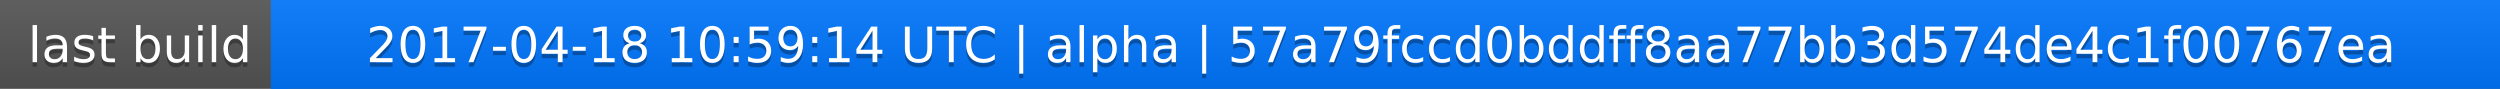
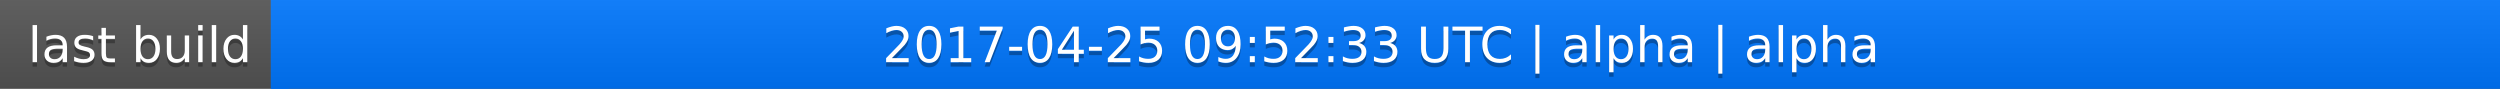
<svg xmlns="http://www.w3.org/2000/svg" width="563" height="20">
  <linearGradient id="a" x2="0" y2="100%">
    <stop offset="0" stop-color="#bbb" stop-opacity=".1" />
    <stop offset="1" stop-opacity=".1" />
  </linearGradient>
  <rect rx="0" width="563" height="20" fill="#555" />
  <rect rx="0" x="61" width="502" height="20" fill="#07f" />
  <path fill="#07f" d="M61 0h4v20h-4z" />
  <rect rx="0" width="563" height="20" fill="url(#a)" />
  <g fill="#fff" text-anchor="middle" font-family="DejaVu Sans,Verdana,Geneva,sans-serif" font-size="11">
    <text x="31.5" y="15" fill="#010101" fill-opacity=".3">last build</text>
    <text x="31.5" y="14">last build</text>
-     <text x="311" y="15" fill="#010101" fill-opacity=".3">2017-04-18 10:59:14 UTC | alpha | 57a79fccd0bddff8aa77bb3d574de4c1f00767ea</text>
-     <text x="311" y="14">2017-04-18 10:59:14 UTC | alpha | 57a79fccd0bddff8aa77bb3d574de4c1f00767ea</text>
+     <text x="311" y="15" fill="#010101" fill-opacity=".3">2017-04-25 09:52:33 UTC | alpha | alpha</text>
+     <text x="311" y="14">2017-04-25 09:52:33 UTC | alpha | alpha</text>
  </g>
</svg>
